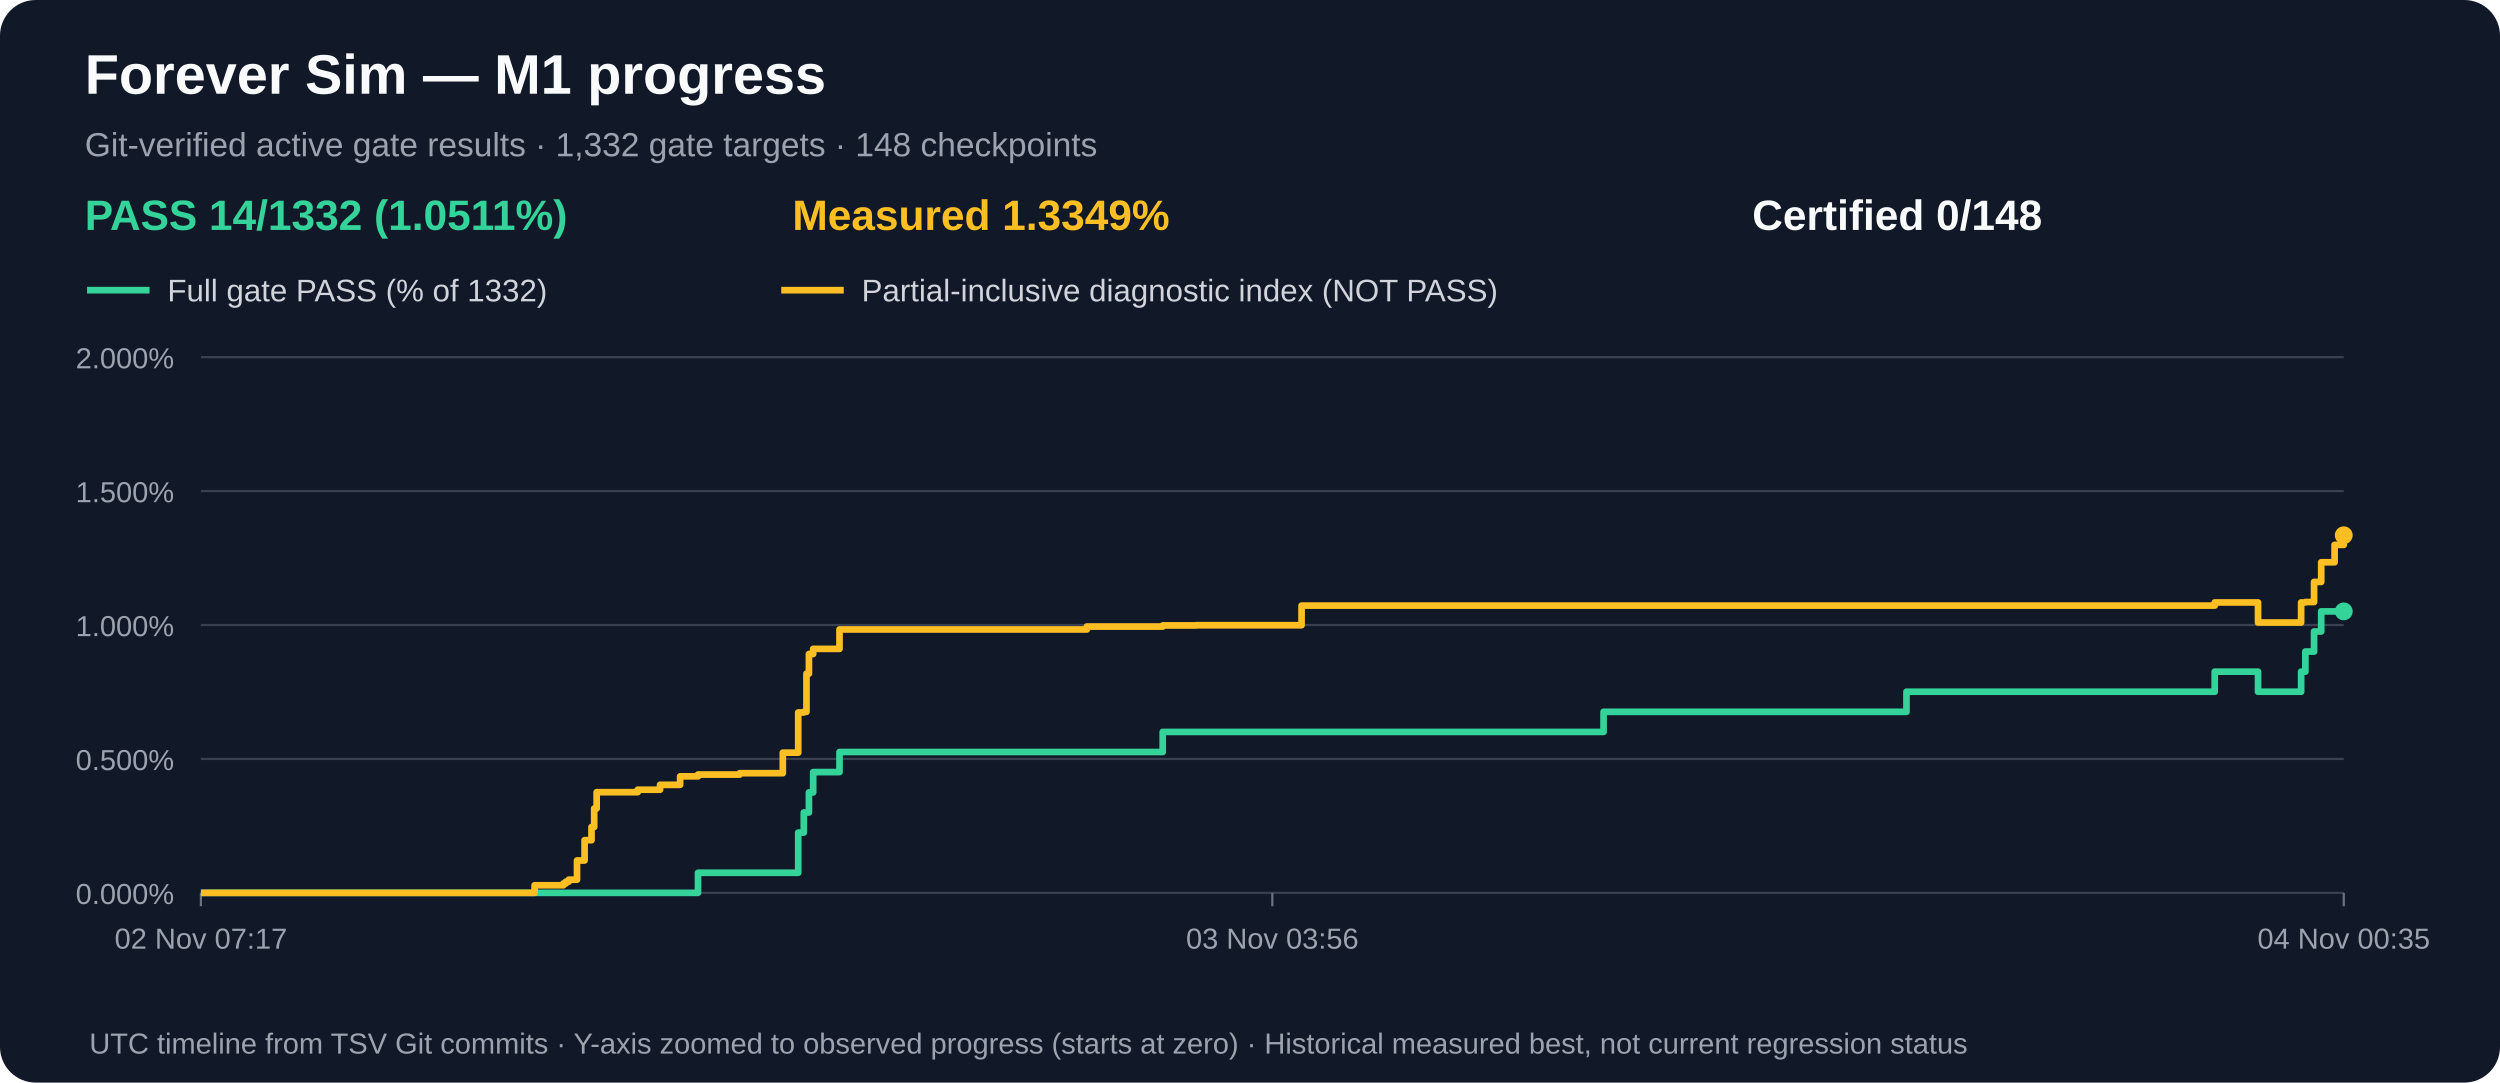
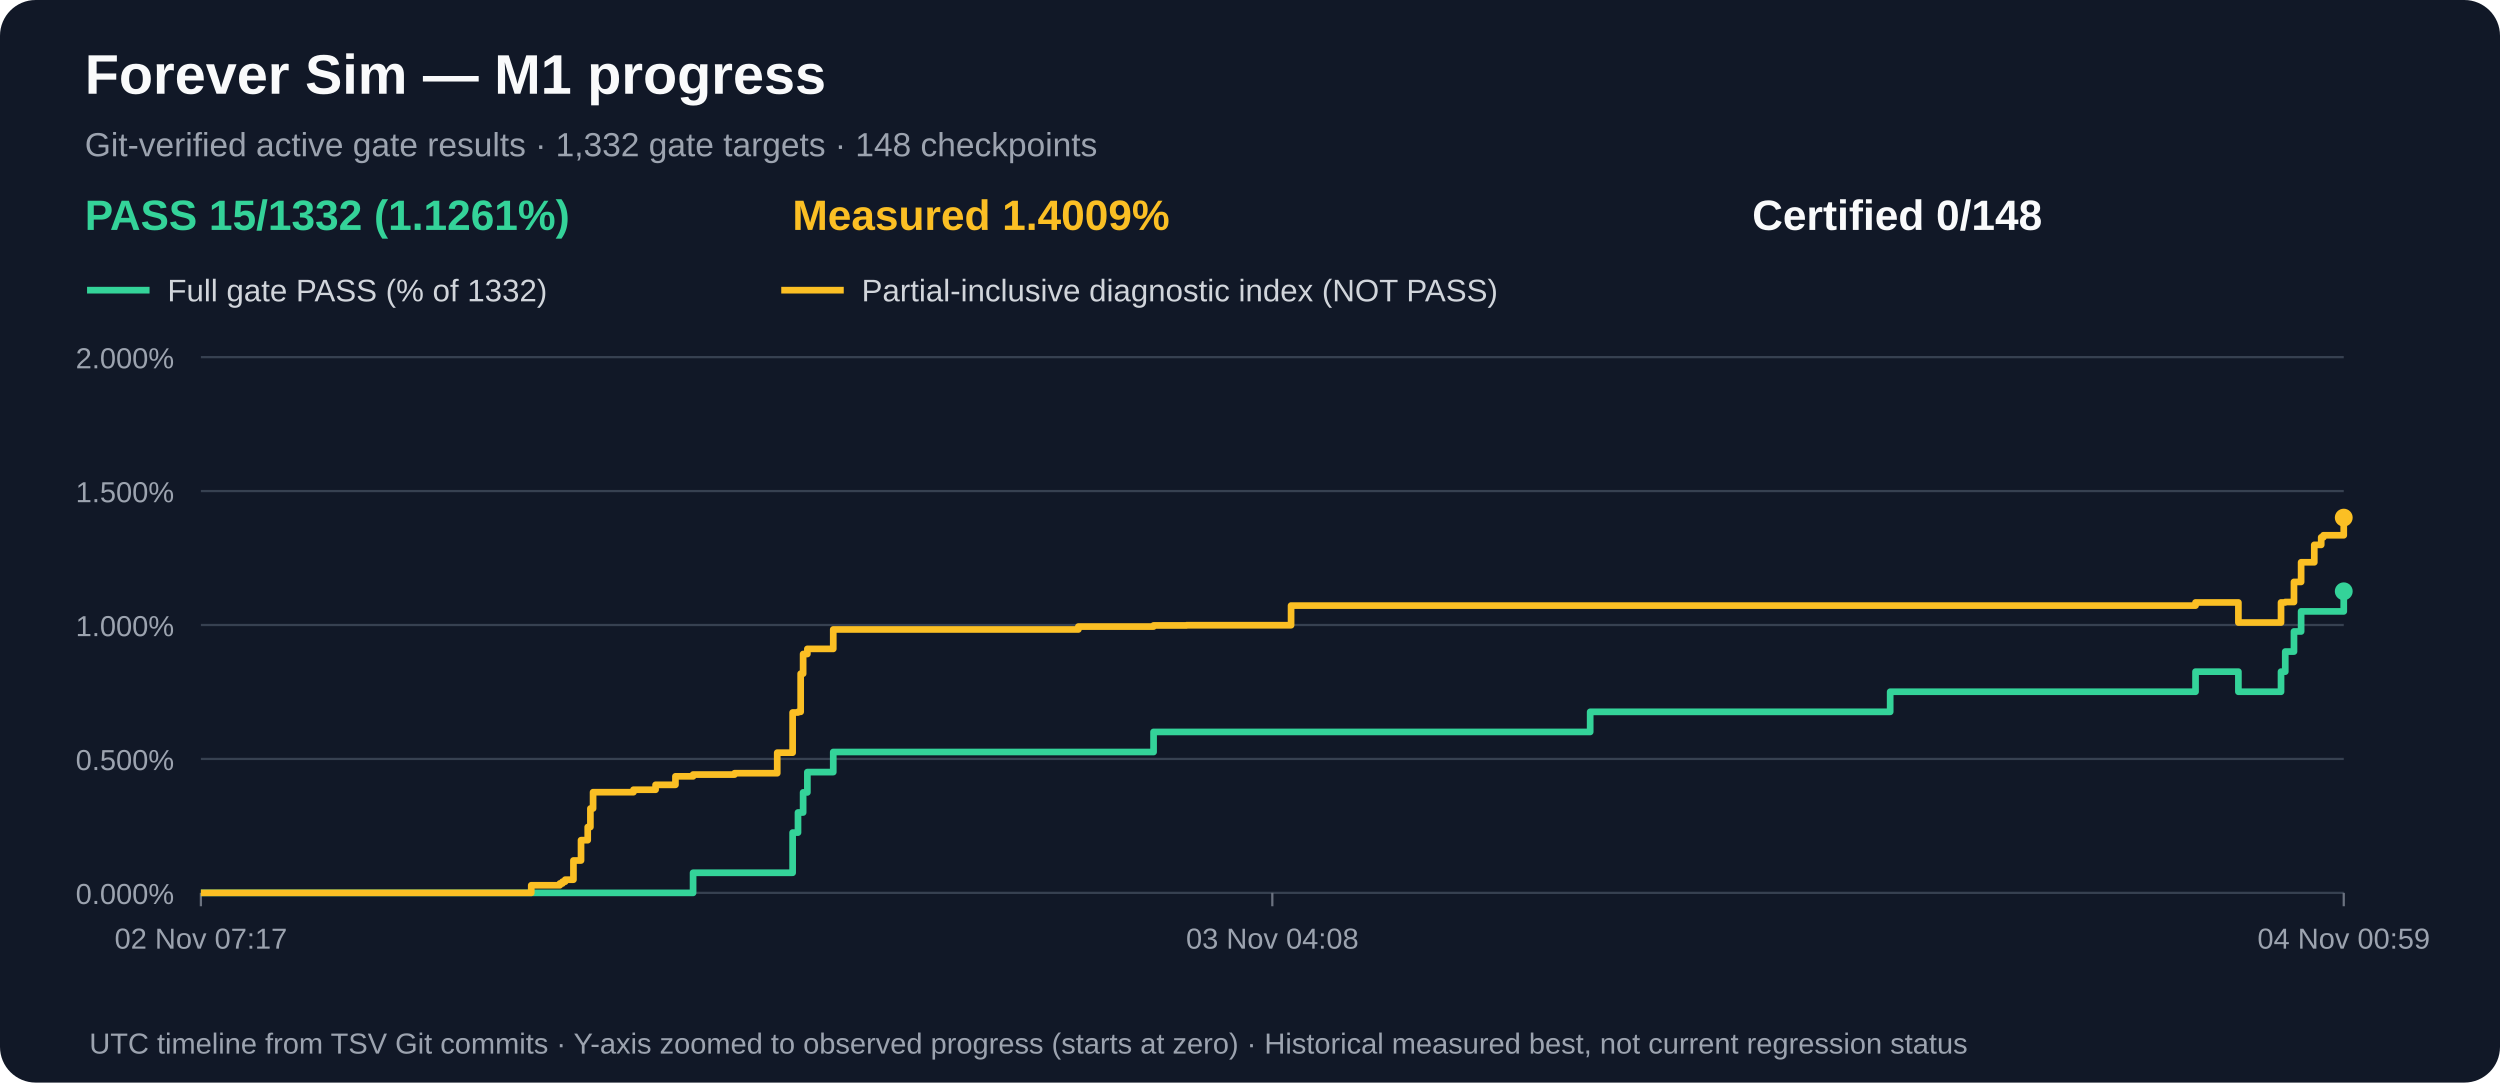
<svg xmlns="http://www.w3.org/2000/svg" width="1120" height="485" viewBox="0 0 1120 485" role="img" aria-label="M1 gate acceptance and measured partial progress over time">
  <rect width="1120" height="485" rx="16" fill="#111827" />
  <text x="38" y="42" fill="#f9fafb" font-family="Arial,sans-serif" font-size="25" font-weight="bold">Forever Sim — M1 progress</text>
  <text x="38" y="70" fill="#9ca3af" font-family="Arial,sans-serif" font-size="15">Git-verified active gate results · 1,332 gate targets · 148 checkpoints</text>
-   <text x="38" y="103" fill="#34d399" font-family="Arial,sans-serif" font-size="19" font-weight="bold">PASS 14/1332 (1.0511%)</text>
-   <text x="355" y="103" fill="#fbbf24" font-family="Arial,sans-serif" font-size="19" font-weight="bold">Measured 1.3349%</text>
+   <text x="38" y="103" fill="#34d399" font-family="Arial,sans-serif" font-size="19" font-weight="bold">PASS 15/1332 (1.1261%)</text>
+   <text x="355" y="103" fill="#fbbf24" font-family="Arial,sans-serif" font-size="19" font-weight="bold">Measured 1.4009%</text>
  <text x="785" y="103" fill="#f9fafb" font-family="Arial,sans-serif" font-size="19" font-weight="bold">Certified 0/148</text>
  <line x1="39" y1="130" x2="67" y2="130" stroke="#34d399" stroke-width="3" />
  <text x="75" y="135" fill="#d1d5db" font-family="Arial,sans-serif" font-size="14">Full gate PASS (% of 1332)</text>
  <line x1="350" y1="130" x2="378" y2="130" stroke="#fbbf24" stroke-width="3" />
  <text x="386" y="135" fill="#d1d5db" font-family="Arial,sans-serif" font-size="14">Partial-inclusive diagnostic index (NOT PASS)</text>
  <line x1="90" y1="400.0" x2="1050" y2="400.0" stroke="#374151" stroke-width="1" />
  <text x="78" y="405.0" text-anchor="end" fill="#9ca3af" font-family="Arial,sans-serif" font-size="13">0.000%</text>
  <line x1="90" y1="340.0" x2="1050" y2="340.0" stroke="#374151" stroke-width="1" />
  <text x="78" y="345.0" text-anchor="end" fill="#9ca3af" font-family="Arial,sans-serif" font-size="13">0.500%</text>
  <line x1="90" y1="280.0" x2="1050" y2="280.0" stroke="#374151" stroke-width="1" />
  <text x="78" y="285.0" text-anchor="end" fill="#9ca3af" font-family="Arial,sans-serif" font-size="13">1.000%</text>
  <line x1="90" y1="220.0" x2="1050" y2="220.0" stroke="#374151" stroke-width="1" />
  <text x="78" y="225.0" text-anchor="end" fill="#9ca3af" font-family="Arial,sans-serif" font-size="13">1.500%</text>
  <line x1="90" y1="160.0" x2="1050" y2="160.0" stroke="#374151" stroke-width="1" />
  <text x="78" y="165.0" text-anchor="end" fill="#9ca3af" font-family="Arial,sans-serif" font-size="13">2.000%</text>
  <line x1="90.0" y1="400" x2="90.0" y2="406" stroke="#6b7280" />
  <text x="90.0" y="425" text-anchor="middle" fill="#9ca3af" font-family="Arial,sans-serif" font-size="13">02 Nov 07:17</text>
  <line x1="570.0" y1="400" x2="570.0" y2="406" stroke="#6b7280" />
-   <text x="570.0" y="425" text-anchor="middle" fill="#9ca3af" font-family="Arial,sans-serif" font-size="13">03 Nov 03:56</text>
+   <text x="570.0" y="425" text-anchor="middle" fill="#9ca3af" font-family="Arial,sans-serif" font-size="13">03 Nov 04:08</text>
  <line x1="1050.0" y1="400" x2="1050.0" y2="406" stroke="#6b7280" />
-   <text x="1050.0" y="425" text-anchor="middle" fill="#9ca3af" font-family="Arial,sans-serif" font-size="13">04 Nov 00:35</text>
-   <path d="M 90.0 400.0 H 109.2 V 400.0 H 123.2 V 400.0 H 239.5 V 400.0 H 246.3 V 400.0 H 252.4 V 400.0 H 253.5 V 400.0 H 254.8 V 400.0 H 258.5 V 400.0 H 261.9 V 400.0 H 265.0 V 400.0 H 266.2 V 400.0 H 267.3 V 400.0 H 277.6 V 400.0 H 277.7 V 400.0 H 285.7 V 400.0 H 295.7 V 400.0 H 304.7 V 400.0 H 312.7 V 391.0 H 331.4 V 391.0 H 350.7 V 391.0 H 357.6 V 373.0 H 360.1 V 364.0 H 361.3 V 364.0 H 362.4 V 355.0 H 364.3 V 345.9 H 365.3 V 345.9 H 369.9 V 345.9 H 376.1 V 336.9 H 391.4 V 336.9 H 486.9 V 336.9 H 520.9 V 327.9 H 535.9 V 327.9 H 583.1 V 327.9 H 718.4 V 318.9 H 854.1 V 309.9 H 870.4 V 309.9 H 873.2 V 309.9 H 873.4 V 309.9 H 992.2 V 300.9 H 1011.6 V 309.9 H 1030.9 V 300.9 H 1032.8 V 291.9 H 1036.7 V 282.9 H 1039.9 V 273.9 H 1045.9 V 273.9 H 1050.0 V 273.9" fill="none" stroke="#34d399" stroke-width="3" stroke-linejoin="round" />
-   <circle cx="1050.0" cy="273.9" r="4" fill="#34d399" />
-   <path d="M 90.0 400.0 H 109.2 V 400.0 H 123.2 V 400.0 H 239.5 V 396.6 H 246.3 V 396.6 H 252.4 V 395.8 H 253.5 V 395.0 H 254.8 V 394.1 H 258.5 V 385.5 H 261.9 V 376.4 H 265.0 V 370.5 H 266.2 V 362.2 H 267.3 V 354.9 H 277.6 V 354.9 H 277.7 V 354.9 H 285.7 V 353.8 H 295.7 V 351.6 H 304.7 V 347.8 H 312.7 V 347.0 H 331.4 V 346.4 H 350.7 V 337.2 H 357.6 V 319.2 H 360.1 V 318.9 H 361.3 V 301.8 H 362.4 V 293.0 H 364.3 V 290.7 H 365.3 V 290.7 H 369.9 V 290.7 H 376.1 V 282.0 H 391.4 V 282.0 H 486.9 V 280.7 H 520.9 V 280.2 H 535.9 V 280.1 H 583.1 V 271.3 H 718.4 V 271.3 H 854.1 V 271.3 H 870.4 V 271.3 H 873.2 V 271.3 H 873.4 V 271.3 H 992.2 V 269.9 H 1011.6 V 278.9 H 1030.9 V 269.9 H 1032.8 V 269.7 H 1036.7 V 260.7 H 1039.9 V 251.9 H 1045.9 V 244.1 H 1050.0 V 239.8" fill="none" stroke="#fbbf24" stroke-width="3" stroke-linejoin="round" />
-   <circle cx="1050.0" cy="239.8" r="4" fill="#fbbf24" />
+   <text x="1050.0" y="425" text-anchor="middle" fill="#9ca3af" font-family="Arial,sans-serif" font-size="13">04 Nov 00:59</text>
+   <path d="M 90.0 400.0 H 109.0 V 400.0 H 122.9 V 400.0 H 238.0 V 400.0 H 244.8 V 400.0 H 250.8 V 400.0 H 252.0 V 400.0 H 253.2 V 400.0 H 256.9 V 400.0 H 260.3 V 400.0 H 263.3 V 400.0 H 264.5 V 400.0 H 265.7 V 400.0 H 275.8 V 400.0 H 275.9 V 400.0 H 283.8 V 400.0 H 293.7 V 400.0 H 302.6 V 400.0 H 310.5 V 391.0 H 329.1 V 391.0 H 348.2 V 391.0 H 355.1 V 373.0 H 357.5 V 364.0 H 358.7 V 364.0 H 359.8 V 355.0 H 361.7 V 345.9 H 362.7 V 345.9 H 367.2 V 345.9 H 373.3 V 336.9 H 388.5 V 336.9 H 483.1 V 336.9 H 516.8 V 327.9 H 531.6 V 327.9 H 578.4 V 327.9 H 712.4 V 318.9 H 846.8 V 309.9 H 863.0 V 309.9 H 865.7 V 309.9 H 865.9 V 309.9 H 983.6 V 300.9 H 1002.8 V 309.9 H 1021.9 V 300.9 H 1023.8 V 291.9 H 1027.7 V 282.9 H 1030.9 V 273.9 H 1036.8 V 273.9 H 1039.9 V 273.9 H 1040.9 V 273.9 H 1050.0 V 264.9" fill="none" stroke="#34d399" stroke-width="3" stroke-linejoin="round" />
+   <circle cx="1050.0" cy="264.9" r="4" fill="#34d399" />
+   <path d="M 90.0 400.0 H 109.0 V 400.0 H 122.9 V 400.0 H 238.0 V 396.6 H 244.8 V 396.6 H 250.8 V 395.8 H 252.0 V 395.0 H 253.2 V 394.1 H 256.9 V 385.5 H 260.3 V 376.4 H 263.3 V 370.5 H 264.5 V 362.2 H 265.7 V 354.9 H 275.8 V 354.9 H 275.9 V 354.9 H 283.8 V 353.8 H 293.7 V 351.6 H 302.6 V 347.8 H 310.5 V 347.0 H 329.1 V 346.4 H 348.2 V 337.2 H 355.1 V 319.2 H 357.5 V 318.9 H 358.7 V 301.8 H 359.8 V 293.0 H 361.7 V 290.7 H 362.7 V 290.7 H 367.2 V 290.7 H 373.3 V 282.0 H 388.5 V 282.0 H 483.1 V 280.7 H 516.8 V 280.2 H 531.6 V 280.1 H 578.4 V 271.3 H 712.4 V 271.3 H 846.8 V 271.3 H 863.0 V 271.3 H 865.7 V 271.3 H 865.9 V 271.3 H 983.6 V 269.9 H 1002.8 V 278.9 H 1021.9 V 269.9 H 1023.8 V 269.7 H 1027.7 V 260.7 H 1030.9 V 251.9 H 1036.8 V 244.1 H 1039.9 V 240.7 H 1040.9 V 239.8 H 1050.0 V 231.9" fill="none" stroke="#fbbf24" stroke-width="3" stroke-linejoin="round" />
+   <circle cx="1050.0" cy="231.9" r="4" fill="#fbbf24" />
  <text x="40" y="472" fill="#9ca3af" font-family="Arial,sans-serif" font-size="13">UTC timeline from TSV Git commits · Y-axis zoomed to observed progress (starts at zero) · Historical measured best, not current regression status</text>
</svg>
